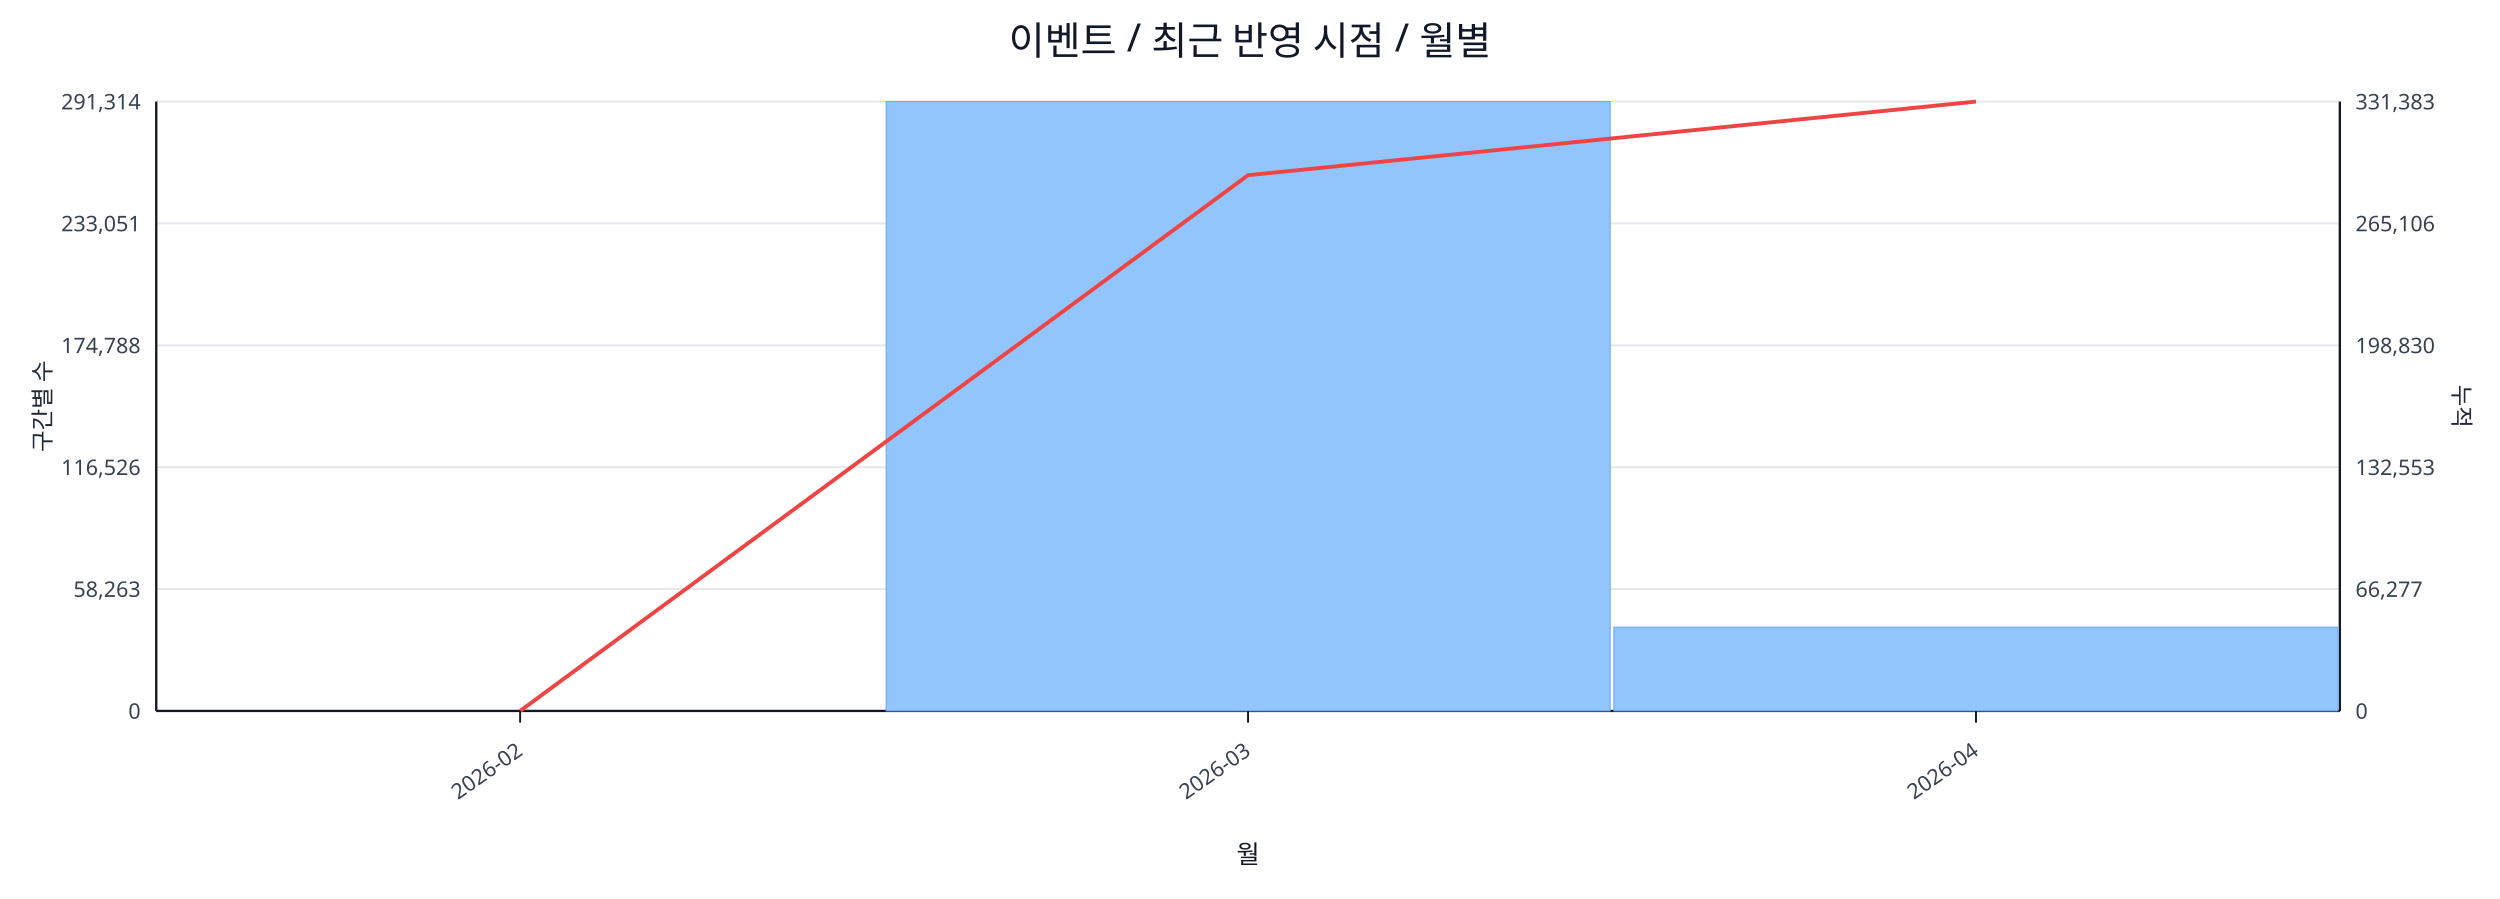
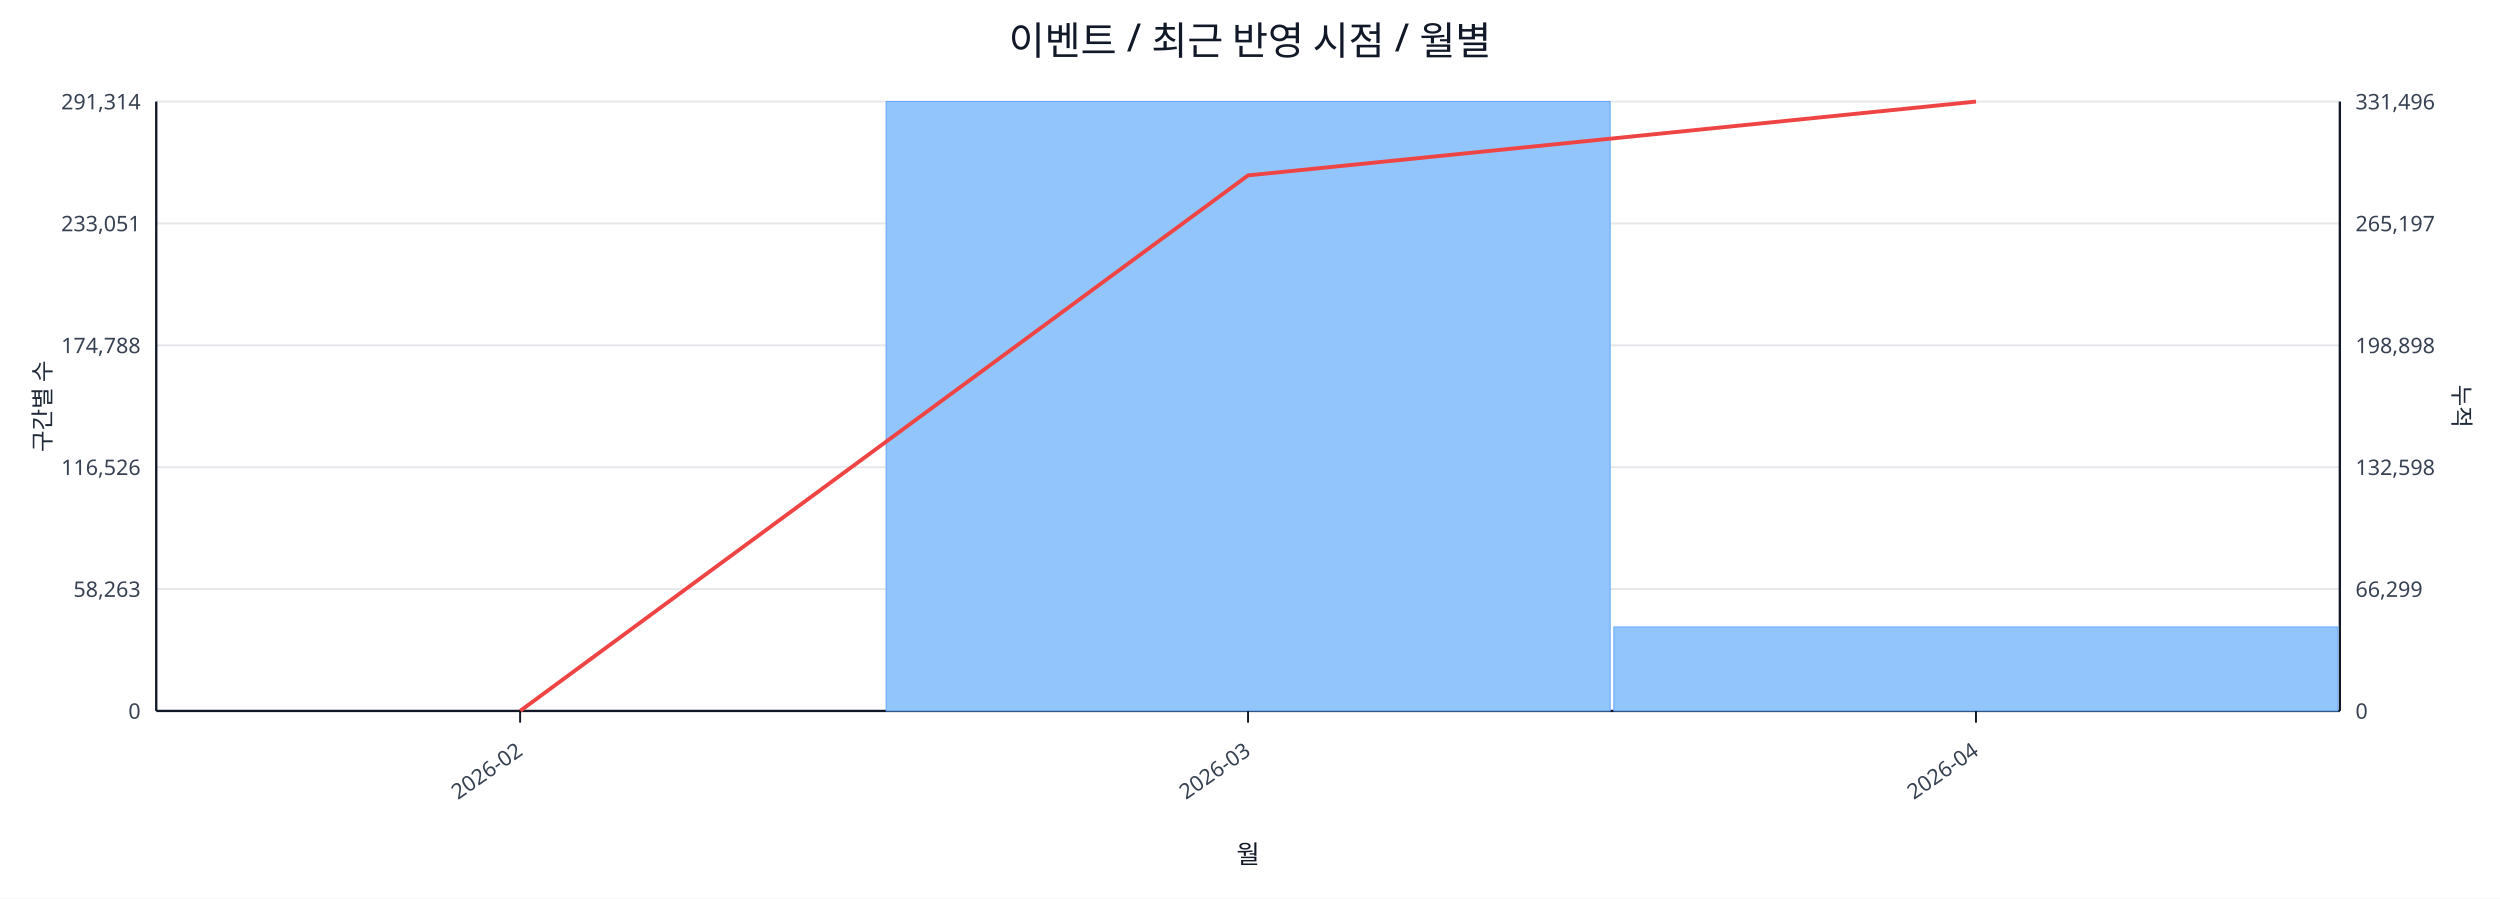
<svg xmlns="http://www.w3.org/2000/svg" width="1280" height="460" viewBox="0 0 1280 460">
  <rect x="0" y="0" width="100%" height="100%" fill="#ffffff" />
  <text x="640.0" y="28" font-size="20" text-anchor="middle" font-family="sans-serif" fill="#111827">이벤트 / 최근 반영 시점 / 월별</text>
  <line x1="80.0" y1="52.0" x2="1198.0" y2="52.0" stroke="#e5e7eb" stroke-width="1" />
  <text x="72.0" y="56.0" font-size="11" text-anchor="end" font-family="sans-serif" fill="#374151">291,314</text>
-   <text x="1206.0" y="56.0" font-size="11" text-anchor="start" font-family="sans-serif" fill="#374151">331,383</text>
+   <text x="1206.0" y="56.0" font-size="11" text-anchor="start" font-family="sans-serif" fill="#374151">331,496</text>
  <line x1="80.0" y1="114.4" x2="1198.0" y2="114.4" stroke="#e5e7eb" stroke-width="1" />
  <text x="72.0" y="118.4" font-size="11" text-anchor="end" font-family="sans-serif" fill="#374151">233,051</text>
-   <text x="1206.0" y="118.4" font-size="11" text-anchor="start" font-family="sans-serif" fill="#374151">265,106</text>
+   <text x="1206.0" y="118.4" font-size="11" text-anchor="start" font-family="sans-serif" fill="#374151">265,197</text>
  <line x1="80.0" y1="176.8" x2="1198.0" y2="176.8" stroke="#e5e7eb" stroke-width="1" />
  <text x="72.0" y="180.8" font-size="11" text-anchor="end" font-family="sans-serif" fill="#374151">174,788</text>
-   <text x="1206.0" y="180.8" font-size="11" text-anchor="start" font-family="sans-serif" fill="#374151">198,830</text>
+   <text x="1206.0" y="180.8" font-size="11" text-anchor="start" font-family="sans-serif" fill="#374151">198,898</text>
  <line x1="80.0" y1="239.2" x2="1198.0" y2="239.2" stroke="#e5e7eb" stroke-width="1" />
  <text x="72.0" y="243.2" font-size="11" text-anchor="end" font-family="sans-serif" fill="#374151">116,526</text>
-   <text x="1206.0" y="243.2" font-size="11" text-anchor="start" font-family="sans-serif" fill="#374151">132,553</text>
+   <text x="1206.0" y="243.2" font-size="11" text-anchor="start" font-family="sans-serif" fill="#374151">132,598</text>
  <line x1="80.0" y1="301.6" x2="1198.0" y2="301.6" stroke="#e5e7eb" stroke-width="1" />
  <text x="72.0" y="305.6" font-size="11" text-anchor="end" font-family="sans-serif" fill="#374151">58,263</text>
-   <text x="1206.0" y="305.6" font-size="11" text-anchor="start" font-family="sans-serif" fill="#374151">66,277</text>
+   <text x="1206.0" y="305.6" font-size="11" text-anchor="start" font-family="sans-serif" fill="#374151">66,299</text>
  <line x1="80.0" y1="364.0" x2="1198.0" y2="364.0" stroke="#e5e7eb" stroke-width="1" />
  <text x="72.0" y="368.0" font-size="11" text-anchor="end" font-family="sans-serif" fill="#374151">0</text>
  <text x="1206.0" y="368.0" font-size="11" text-anchor="start" font-family="sans-serif" fill="#374151">0</text>
  <line x1="80.0" y1="364.0" x2="1198.0" y2="364.0" stroke="#111827" stroke-width="1.2" />
  <line x1="80.0" y1="52.0" x2="80.0" y2="364.0" stroke="#111827" stroke-width="1.2" />
  <line x1="1198.0" y1="52.0" x2="1198.0" y2="364.0" stroke="#111827" stroke-width="1.2" />
  <rect x="81.0" y="364.0" width="370.7" height="0.0" fill="#93c5fd" stroke="#60a5fa" stroke-width="0.5" />
  <rect x="453.7" y="52.0" width="370.7" height="312.0" fill="#93c5fd" stroke="#60a5fa" stroke-width="0.5" />
-   <rect x="826.3" y="321.1" width="370.7" height="42.9" fill="#93c5fd" stroke="#60a5fa" stroke-width="0.5" />
-   <polyline fill="none" stroke="#ef4444" stroke-width="2" points="266.3,364.0 639.0,89.7 1011.7,52.0" />
+   <rect x="826.3" y="321.0" width="370.7" height="43.0" fill="#93c5fd" stroke="#60a5fa" stroke-width="0.5" />
+   <polyline fill="none" stroke="#ef4444" stroke-width="2" points="266.3,364.0 639.0,89.8 1011.7,52.0" />
  <line x1="266.3" y1="364.0" x2="266.3" y2="370.0" stroke="#111827" stroke-width="1" />
  <text x="268.3" y="386.0" font-size="11" text-anchor="end" transform="rotate(-35 268.3 386.0)" font-family="sans-serif" fill="#374151">2026-02</text>
  <line x1="639.0" y1="364.0" x2="639.0" y2="370.0" stroke="#111827" stroke-width="1" />
  <text x="641.0" y="386.0" font-size="11" text-anchor="end" transform="rotate(-35 641.0 386.0)" font-family="sans-serif" fill="#374151">2026-03</text>
  <line x1="1011.7" y1="364.0" x2="1011.7" y2="370.0" stroke="#111827" stroke-width="1" />
  <text x="1013.7" y="386.0" font-size="11" text-anchor="end" transform="rotate(-35 1013.7 386.0)" font-family="sans-serif" fill="#374151">2026-04</text>
  <text x="26" y="208.0" font-size="12" transform="rotate(-90 26 208.0)" text-anchor="middle" font-family="sans-serif" fill="#1f2937">구간별 수</text>
  <text x="1256.0" y="208.0" font-size="12" transform="rotate(90 1256.0 208.0)" text-anchor="middle" font-family="sans-serif" fill="#1f2937">누적</text>
  <text x="639.0" y="442.0" font-size="13" text-anchor="middle" font-family="sans-serif" fill="#111827">월</text>
</svg>
